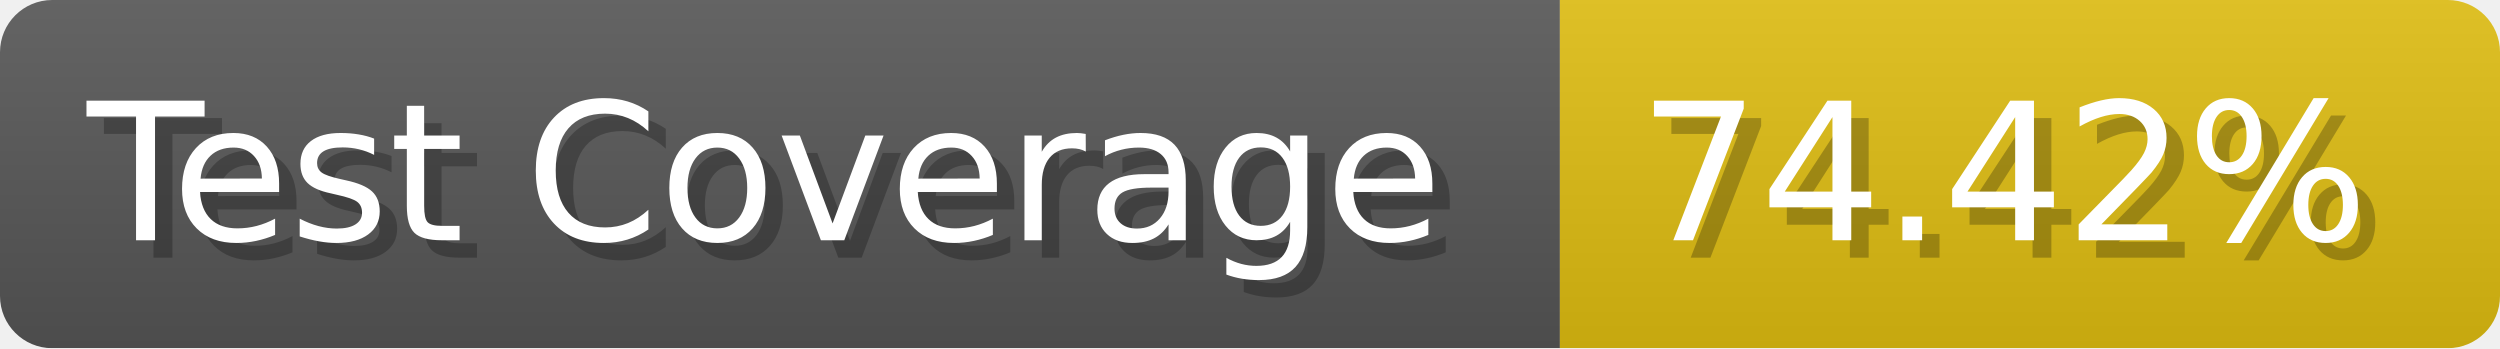
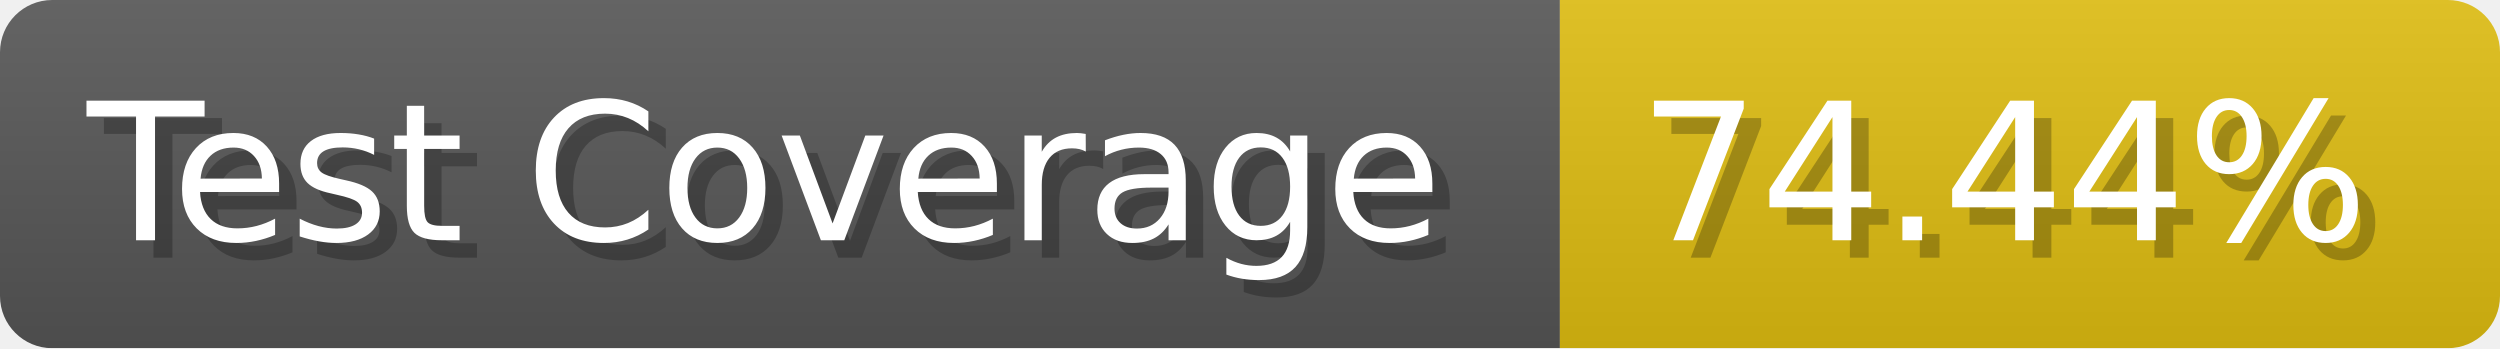
- <svg xmlns="http://www.w3.org/2000/svg" width="143.6" height="20" viewBox="0 0 1436 200" role="img" aria-label="Test Coverage: 74.42%">
+ <svg xmlns="http://www.w3.org/2000/svg" width="143.6" height="20" viewBox="0 0 1436 200" role="img" aria-label="Test Coverage: 74.44%">
  <linearGradient id="a" x2="0" y2="100%">
    <stop offset="0" stop-opacity=".1" stop-color="#EEE" />
    <stop offset="1" stop-opacity=".1" />
  </linearGradient>
  <mask id="m">
    <rect width="1436" height="200" rx="30" fill="#FFF" />
  </mask>
  <g mask="url(#m)">
    <rect width="896" height="200" fill="#555" />
    <rect width="540" height="200" fill="#DB1" x="896" />
    <rect width="1436" height="200" fill="url(#a)" />
  </g>
  <g aria-hidden="true" fill="#fff" text-anchor="start" font-family="Verdana,DejaVu Sans,sans-serif" font-size="110">
    <text x="60" y="148" textLength="796" fill="#000" opacity="0.25">Test Coverage</text>
    <text x="50" y="138" textLength="796">Test Coverage</text>
-     <text x="951" y="148" textLength="440" fill="#000" opacity="0.25">74.42%</text>
-     <text x="941" y="138" textLength="440">74.42%</text>
+     <text x="951" y="148" textLength="440" fill="#000" opacity="0.25">74.44%</text>
+     <text x="941" y="138" textLength="440">74.44%</text>
  </g>
</svg>
